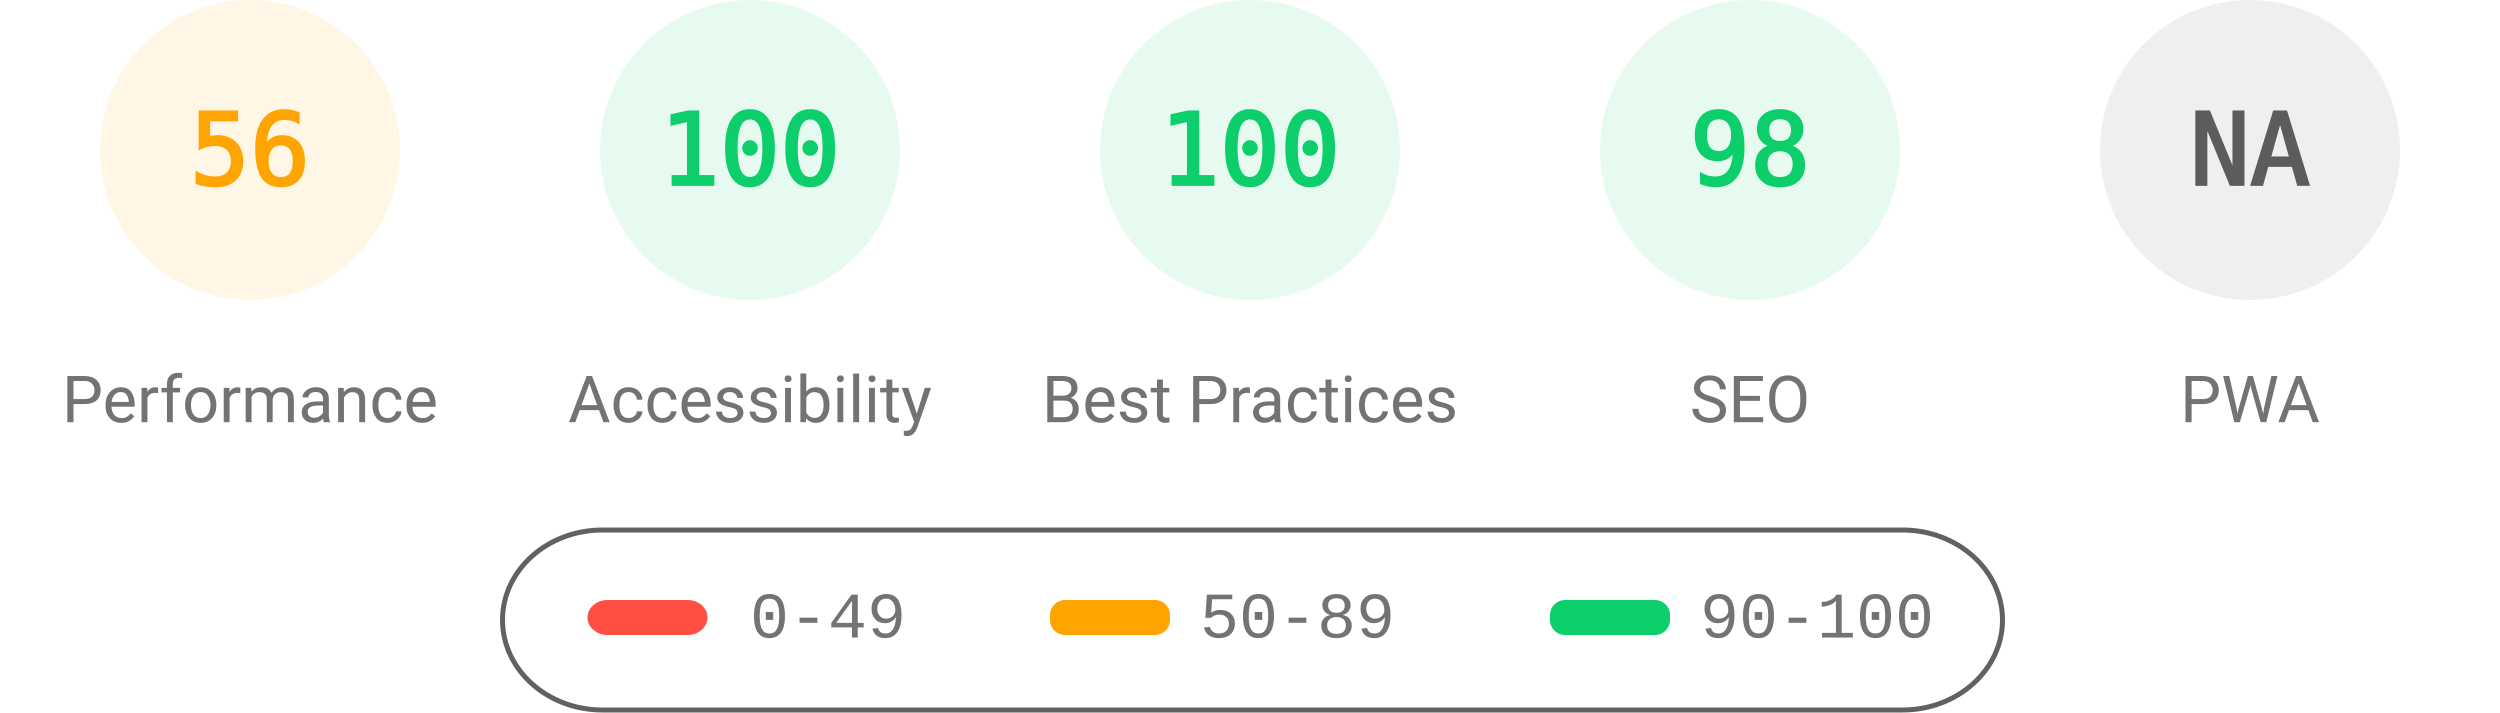
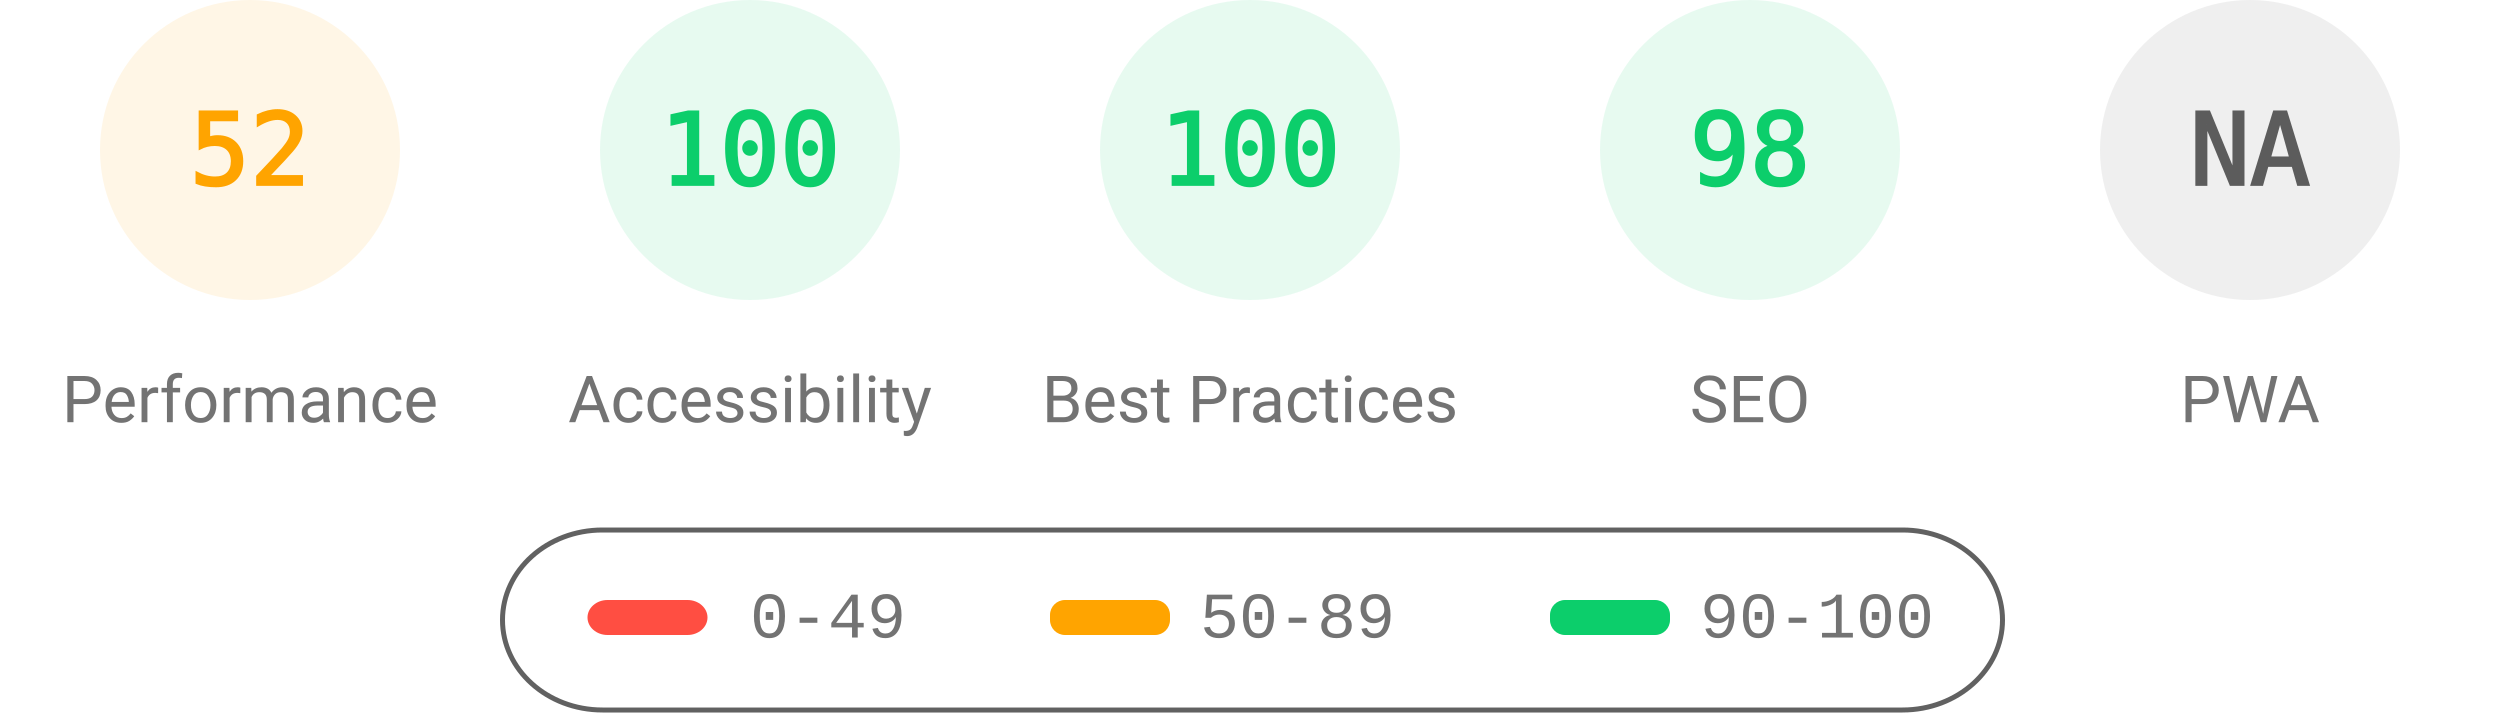
<svg xmlns="http://www.w3.org/2000/svg" fill="none" width="1000" height="285">
  <style>.gauge-base{opacity:.1}.gauge-arc{fill:none;animation-delay:250ms;stroke-linecap:round;transform:rotate(-90deg);transform-origin:100px 60px;animation:load-gauge 1s ease forwards}.guage-text{font-size:40px;font-family:monospace;text-align:center}.guage-red{color:#ff4e42;fill:#ff4e42;stroke:#ff4e42}.guage-orange{color:#ffa400;fill:#ffa400;stroke:#ffa400}.guage-green{color:#0cce6b;fill:#0cce6b;stroke:#0cce6b}.guage-undefined{color:#5c5c5c;fill:#5c5c5c;stroke:#5c5c5c}.guage-title{color:#737373;fill:#737373;stroke:none;font-size:26px;line-height:26px;font-family:Roboto,Halvetica,Arial,sans-serif}@keyframes load-gauge{from{stroke-dasharray:0 352.858}}</style>
  <svg class="guage-div guage-perf guage-orange" viewBox="0 0 200 200" width="200" height="200">
    <circle class="gauge-base" r="56" cx="100" cy="60" stroke-width="8" />
-     <circle class="gauge-arc guage-arc-1" r="56" cx="100" cy="60" stroke-width="8" style="stroke-dasharray:197.04,351.858" />
-     <text class="guage-text" x="100" y="60" alignment-baseline="central" dominant-baseline="central" text-anchor="middle">56</text>
+     <circle class="gauge-arc guage-arc-1" r="56" cx="100" cy="60" stroke-width="8" style="stroke-dasharray:182.966,351.858" />
+     <text class="guage-text" x="100" y="60" alignment-baseline="central" dominant-baseline="central" text-anchor="middle">52</text>
    <text class="guage-title" x="100" y="160" alignment-baseline="central" dominant-baseline="central" text-anchor="middle">Performance</text>
  </svg>
  <svg class="guage-div guage-acc guage-green" viewBox="0 0 200 200" width="200" height="200" x="200">
    <circle class="gauge-base" r="56" cx="100" cy="60" stroke-width="8" />
    <circle class="gauge-arc guage-arc-2" r="56" cx="100" cy="60" stroke-width="8" style="stroke-dasharray:351.858,351.858" />
    <text class="guage-text" x="100" y="60" alignment-baseline="central" dominant-baseline="central" text-anchor="middle">100</text>
    <text class="guage-title" x="100" y="160" alignment-baseline="central" dominant-baseline="central" text-anchor="middle">Accessibility</text>
  </svg>
  <svg class="guage-div guage-best guage-green" viewBox="0 0 200 200" width="200" height="200" x="400">
    <circle class="gauge-base" r="56" cx="100" cy="60" stroke-width="8" />
    <circle class="gauge-arc guage-arc-3" r="56" cx="100" cy="60" stroke-width="8" style="stroke-dasharray:351.858,351.858" />
    <text class="guage-text" x="100" y="60" alignment-baseline="central" dominant-baseline="central" text-anchor="middle">100</text>
    <text class="guage-title" x="100" y="160" alignment-baseline="central" dominant-baseline="central" text-anchor="middle">Best Practices</text>
  </svg>
  <svg class="guage-div guage-seo guage-green" viewBox="0 0 200 200" width="200" height="200" x="600">
    <circle class="gauge-base" r="56" cx="100" cy="60" stroke-width="8" />
    <circle class="gauge-arc guage-arc-4" r="56" cx="100" cy="60" stroke-width="8" style="stroke-dasharray:344.821,351.858" />
    <text class="guage-text" x="100" y="60" alignment-baseline="central" dominant-baseline="central" text-anchor="middle">98</text>
    <text class="guage-title" x="100" y="160" alignment-baseline="central" dominant-baseline="central" text-anchor="middle">SEO</text>
  </svg>
  <svg class="guage-div guage-pwa guage-undefined" viewBox="0 0 200 200" width="200" height="200" x="800">
    <circle class="gauge-base" r="56" cx="100" cy="60" stroke-width="8" />
    <circle class="gauge-arc guage-arc-4" r="56" cx="100" cy="60" stroke-width="8" style="stroke-dasharray:351.858,351.858" />
    <text class="guage-text" x="100" y="60" alignment-baseline="central" dominant-baseline="central" text-anchor="middle">NA</text>
    <text class="guage-title" x="100" y="160" alignment-baseline="central" dominant-baseline="central" text-anchor="middle">PWA</text>
  </svg>
  <svg width="604" height="76" x="200" y="210">
    <path fill="none" id="canvas_background" d="M-1-1h604v80H-1z" />
    <rect fill-opacity="0" stroke="#616161" stroke-width="2" rx="40" id="svg_2" height="72" width="600" y="2" x="1" fill="#000" />
    <rect stroke="#000" rx="8" id="svg_3" height="14" width="48" y="30" x="35" stroke-opacity="null" stroke-width="0" fill="#ff4e42" />
    <rect stroke="#000" rx="6" id="svg_4" height="14" width="48" y="30" x="220" stroke-opacity="null" stroke-width="0" fill="#ffa400" />
    <rect stroke="#000" rx="6" id="svg_5" height="14" width="48" y="30" x="420" stroke-opacity="null" stroke-width="0" fill="#0cce6b" />
    <text xml:space="preserve" text-anchor="start" font-family="'Courier New', Courier, monospace" font-size="26" id="svg_6" y="45" x="100" stroke-opacity="null" stroke-width="0" stroke="#000" fill="#737373">0-49</text>
    <text xml:space="preserve" text-anchor="start" font-family="'Courier New', Courier, monospace" font-size="26" id="svg_7" y="45" x="280" stroke-opacity="null" stroke-width="0" stroke="#000" fill="#737373">50-89</text>
    <text xml:space="preserve" text-anchor="start" font-family="'Courier New', Courier, monospace" font-size="26" id="svg_8" y="45" x="480" stroke-opacity="null" stroke-width="0" stroke="#000" fill="#737373">90-100</text>
  </svg>
</svg>
